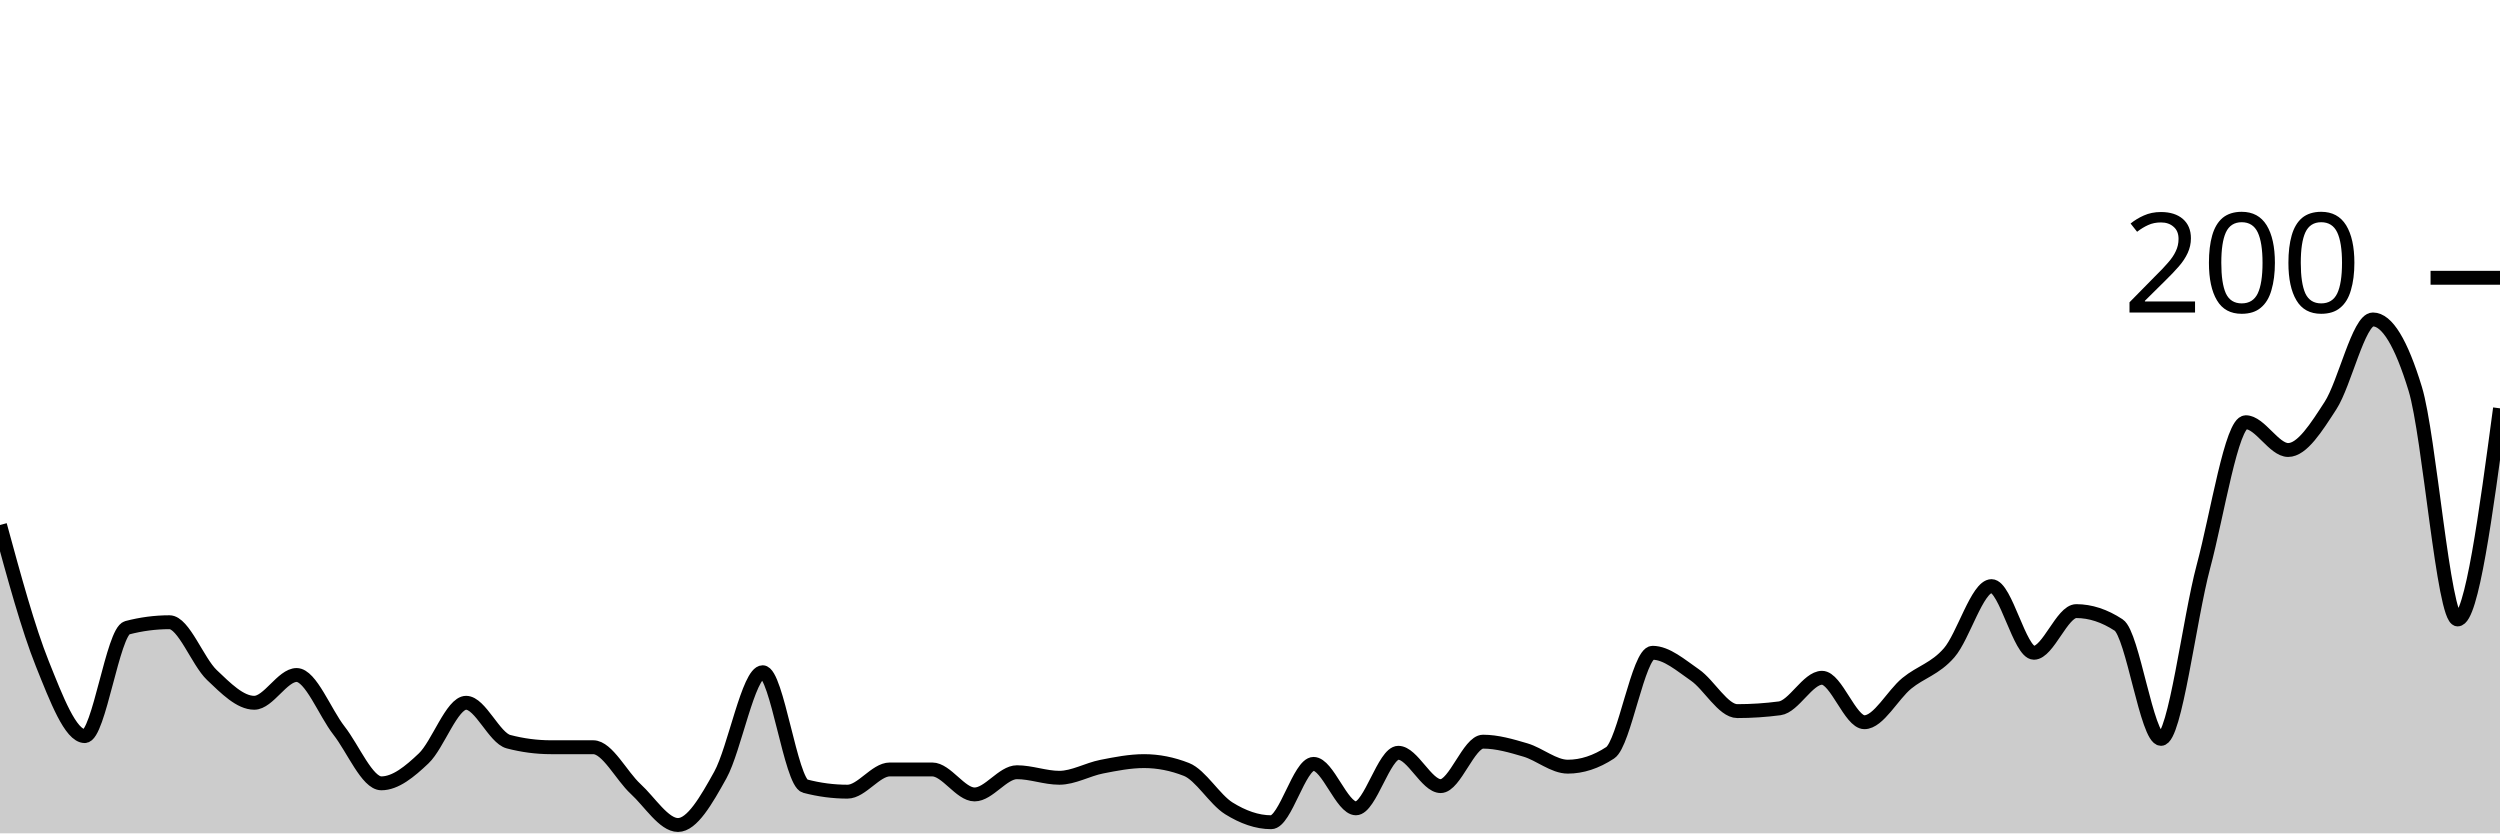
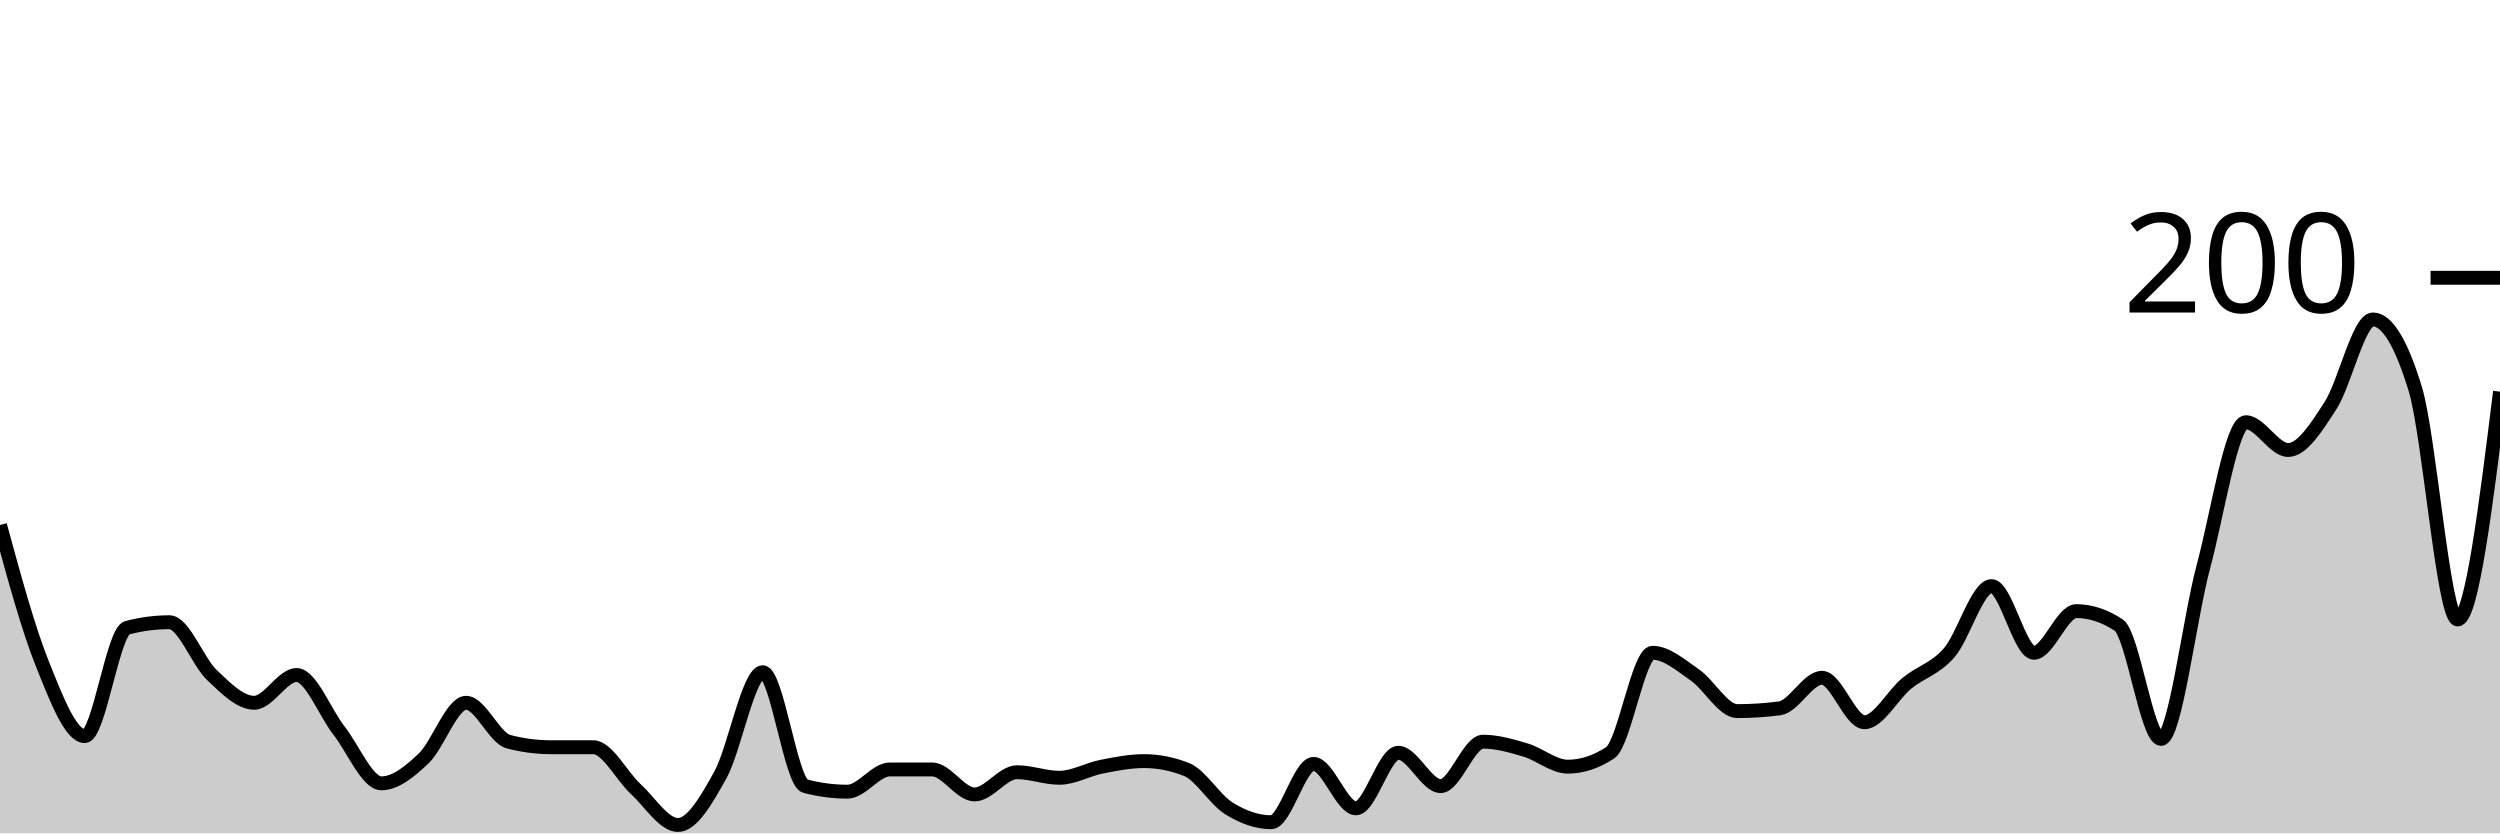
<svg xmlns="http://www.w3.org/2000/svg" viewBox="0 0 180 60">
  <g transform="translate(0,20)">
-     <path class="area" fill="rgba(0, 0, 0, 0.2)" d="M0,17.8C1.017,21.533,2.034,25.267,3.051,27.8C4.068,30.333,5.085,33,6.102,33C7.119,33,8.136,25.467,9.153,25.2C10.169,24.933,11.186,24.8,12.203,24.8C13.22,24.8,14.237,27.633,15.254,28.6C16.271,29.567,17.288,30.6,18.305,30.6C19.322,30.6,20.339,28.6,21.356,28.6C22.373,28.6,23.39,31.3,24.407,32.6C25.424,33.9,26.441,36.4,27.458,36.4C28.475,36.4,29.492,35.567,30.508,34.6C31.525,33.633,32.542,30.6,33.559,30.6C34.576,30.6,35.593,33.133,36.61,33.4C37.627,33.667,38.644,33.8,39.661,33.8C40.678,33.8,41.695,33.8,42.712,33.8C43.729,33.8,44.746,35.867,45.763,36.8C46.78,37.733,47.797,39.4,48.814,39.4C49.831,39.4,50.847,37.633,51.864,35.8C52.881,33.967,53.898,28.4,54.915,28.4C55.932,28.4,56.949,36.333,57.966,36.6C58.983,36.867,60,37,61.017,37C62.034,37,63.051,35.4,64.068,35.4C65.085,35.4,66.102,35.4,67.119,35.4C68.136,35.4,69.153,37.2,70.169,37.2C71.186,37.2,72.203,35.6,73.22,35.6C74.237,35.6,75.254,36,76.271,36C77.288,36,78.305,35.4,79.322,35.2C80.339,35,81.356,34.8,82.373,34.8C83.39,34.8,84.407,35,85.424,35.4C86.441,35.8,87.458,37.567,88.475,38.2C89.492,38.833,90.508,39.2,91.525,39.2C92.542,39.2,93.559,35,94.576,35C95.593,35,96.61,38.2,97.627,38.2C98.644,38.2,99.661,34.2,100.678,34.2C101.695,34.2,102.712,36.6,103.729,36.6C104.746,36.6,105.763,33.4,106.78,33.4C107.797,33.4,108.814,33.7,109.831,34C110.847,34.3,111.864,35.2,112.881,35.2C113.898,35.2,114.915,34.867,115.932,34.2C116.949,33.533,117.966,27,118.983,27C120,27,121.017,27.9,122.034,28.6C123.051,29.3,124.068,31.2,125.085,31.2C126.102,31.2,127.119,31.133,128.136,31C129.153,30.867,130.169,28.8,131.186,28.8C132.203,28.8,133.22,32,134.237,32C135.254,32,136.271,30.033,137.288,29.2C138.305,28.367,139.322,28.167,140.339,27C141.356,25.833,142.373,22.2,143.39,22.2C144.407,22.2,145.424,27,146.441,27C147.458,27,148.475,24,149.492,24C150.508,24,151.525,24.333,152.542,25C153.559,25.667,154.576,33.2,155.593,33.2C156.61,33.2,157.627,24.6,158.644,20.8C159.661,17,160.678,10.4,161.695,10.4C162.712,10.4,163.729,12.4,164.746,12.4C165.763,12.4,166.78,10.767,167.797,9.2C168.814,7.633,169.831,3,170.847,3C171.864,3,172.881,4.667,173.898,8C174.915,11.333,175.932,24.6,176.949,24.6C177.966,24.6,178.983,17,180,9.4L180,40C178.983,40,177.966,40,176.949,40C175.932,40,174.915,40,173.898,40C172.881,40,171.864,40,170.847,40C169.831,40,168.814,40,167.797,40C166.78,40,165.763,40,164.746,40C163.729,40,162.712,40,161.695,40C160.678,40,159.661,40,158.644,40C157.627,40,156.61,40,155.593,40C154.576,40,153.559,40,152.542,40C151.525,40,150.508,40,149.492,40C148.475,40,147.458,40,146.441,40C145.424,40,144.407,40,143.39,40C142.373,40,141.356,40,140.339,40C139.322,40,138.305,40,137.288,40C136.271,40,135.254,40,134.237,40C133.22,40,132.203,40,131.186,40C130.169,40,129.153,40,128.136,40C127.119,40,126.102,40,125.085,40C124.068,40,123.051,40,122.034,40C121.017,40,120,40,118.983,40C117.966,40,116.949,40,115.932,40C114.915,40,113.898,40,112.881,40C111.864,40,110.847,40,109.831,40C108.814,40,107.797,40,106.78,40C105.763,40,104.746,40,103.729,40C102.712,40,101.695,40,100.678,40C99.661,40,98.644,40,97.627,40C96.61,40,95.593,40,94.576,40C93.559,40,92.542,40,91.525,40C90.508,40,89.492,40,88.475,40C87.458,40,86.441,40,85.424,40C84.407,40,83.39,40,82.373,40C81.356,40,80.339,40,79.322,40C78.305,40,77.288,40,76.271,40C75.254,40,74.237,40,73.22,40C72.203,40,71.186,40,70.169,40C69.153,40,68.136,40,67.119,40C66.102,40,65.085,40,64.068,40C63.051,40,62.034,40,61.017,40C60,40,58.983,40,57.966,40C56.949,40,55.932,40,54.915,40C53.898,40,52.881,40,51.864,40C50.847,40,49.831,40,48.814,40C47.797,40,46.78,40,45.763,40C44.746,40,43.729,40,42.712,40C41.695,40,40.678,40,39.661,40C38.644,40,37.627,40,36.61,40C35.593,40,34.576,40,33.559,40C32.542,40,31.525,40,30.508,40C29.492,40,28.475,40,27.458,40C26.441,40,25.424,40,24.407,40C23.39,40,22.373,40,21.356,40C20.339,40,19.322,40,18.305,40C17.288,40,16.271,40,15.254,40C14.237,40,13.22,40,12.203,40C11.186,40,10.169,40,9.153,40C8.136,40,7.119,40,6.102,40C5.085,40,4.068,40,3.051,40C2.034,40,1.017,40,0,40Z" />
-     <path class="line" stroke="black" fill="none" d="M0,17.8C1.017,21.533,2.034,25.267,3.051,27.8C4.068,30.333,5.085,33,6.102,33C7.119,33,8.136,25.467,9.153,25.2C10.169,24.933,11.186,24.8,12.203,24.8C13.22,24.8,14.237,27.633,15.254,28.6C16.271,29.567,17.288,30.6,18.305,30.6C19.322,30.6,20.339,28.6,21.356,28.6C22.373,28.6,23.39,31.3,24.407,32.6C25.424,33.9,26.441,36.4,27.458,36.4C28.475,36.4,29.492,35.567,30.508,34.6C31.525,33.633,32.542,30.6,33.559,30.6C34.576,30.6,35.593,33.133,36.61,33.4C37.627,33.667,38.644,33.8,39.661,33.8C40.678,33.8,41.695,33.8,42.712,33.8C43.729,33.8,44.746,35.867,45.763,36.8C46.78,37.733,47.797,39.4,48.814,39.4C49.831,39.4,50.847,37.633,51.864,35.8C52.881,33.967,53.898,28.4,54.915,28.4C55.932,28.4,56.949,36.333,57.966,36.6C58.983,36.867,60,37,61.017,37C62.034,37,63.051,35.4,64.068,35.4C65.085,35.4,66.102,35.4,67.119,35.4C68.136,35.4,69.153,37.2,70.169,37.2C71.186,37.2,72.203,35.6,73.22,35.6C74.237,35.6,75.254,36,76.271,36C77.288,36,78.305,35.4,79.322,35.2C80.339,35,81.356,34.8,82.373,34.8C83.39,34.8,84.407,35,85.424,35.4C86.441,35.8,87.458,37.567,88.475,38.2C89.492,38.833,90.508,39.2,91.525,39.2C92.542,39.2,93.559,35,94.576,35C95.593,35,96.61,38.2,97.627,38.2C98.644,38.2,99.661,34.2,100.678,34.2C101.695,34.2,102.712,36.6,103.729,36.6C104.746,36.6,105.763,33.4,106.78,33.4C107.797,33.4,108.814,33.7,109.831,34C110.847,34.3,111.864,35.2,112.881,35.2C113.898,35.2,114.915,34.867,115.932,34.2C116.949,33.533,117.966,27,118.983,27C120,27,121.017,27.9,122.034,28.6C123.051,29.3,124.068,31.2,125.085,31.2C126.102,31.2,127.119,31.133,128.136,31C129.153,30.867,130.169,28.8,131.186,28.8C132.203,28.8,133.22,32,134.237,32C135.254,32,136.271,30.033,137.288,29.2C138.305,28.367,139.322,28.167,140.339,27C141.356,25.833,142.373,22.2,143.39,22.2C144.407,22.2,145.424,27,146.441,27C147.458,27,148.475,24,149.492,24C150.508,24,151.525,24.333,152.542,25C153.559,25.667,154.576,33.2,155.593,33.2C156.61,33.2,157.627,24.6,158.644,20.8C159.661,17,160.678,10.4,161.695,10.4C162.712,10.4,163.729,12.4,164.746,12.4C165.763,12.4,166.78,10.767,167.797,9.2C168.814,7.633,169.831,3,170.847,3C171.864,3,172.881,4.667,173.898,8C174.915,11.333,175.932,24.6,176.949,24.6C177.966,24.6,178.983,17,180,9.4" />
+     <path class="area" fill="rgba(0, 0, 0, 0.2)" d="M0,17.8C1.017,21.533,2.034,25.267,3.051,27.8C4.068,30.333,5.085,33,6.102,33C7.119,33,8.136,25.467,9.153,25.2C10.169,24.933,11.186,24.8,12.203,24.8C13.22,24.8,14.237,27.633,15.254,28.6C16.271,29.567,17.288,30.6,18.305,30.6C19.322,30.6,20.339,28.6,21.356,28.6C22.373,28.6,23.39,31.3,24.407,32.6C25.424,33.9,26.441,36.4,27.458,36.4C28.475,36.4,29.492,35.567,30.508,34.6C31.525,33.633,32.542,30.6,33.559,30.6C34.576,30.6,35.593,33.133,36.61,33.4C37.627,33.667,38.644,33.8,39.661,33.8C40.678,33.8,41.695,33.8,42.712,33.8C43.729,33.8,44.746,35.867,45.763,36.8C46.78,37.733,47.797,39.4,48.814,39.4C49.831,39.4,50.847,37.633,51.864,35.8C52.881,33.967,53.898,28.4,54.915,28.4C55.932,28.4,56.949,36.333,57.966,36.6C58.983,36.867,60,37,61.017,37C62.034,37,63.051,35.4,64.068,35.4C65.085,35.4,66.102,35.4,67.119,35.4C68.136,35.4,69.153,37.2,70.169,37.2C71.186,37.2,72.203,35.6,73.22,35.6C74.237,35.6,75.254,36,76.271,36C77.288,36,78.305,35.4,79.322,35.2C80.339,35,81.356,34.8,82.373,34.8C83.39,34.8,84.407,35,85.424,35.4C86.441,35.8,87.458,37.567,88.475,38.2C89.492,38.833,90.508,39.2,91.525,39.2C92.542,39.2,93.559,35,94.576,35C95.593,35,96.61,38.2,97.627,38.2C98.644,38.2,99.661,34.2,100.678,34.2C101.695,34.2,102.712,36.6,103.729,36.6C104.746,36.6,105.763,33.4,106.78,33.4C107.797,33.4,108.814,33.7,109.831,34C110.847,34.3,111.864,35.2,112.881,35.2C113.898,35.2,114.915,34.867,115.932,34.2C116.949,33.533,117.966,27,118.983,27C120,27,121.017,27.9,122.034,28.6C123.051,29.3,124.068,31.2,125.085,31.2C126.102,31.2,127.119,31.133,128.136,31C129.153,30.867,130.169,28.8,131.186,28.8C132.203,28.8,133.22,32,134.237,32C135.254,32,136.271,30.033,137.288,29.2C138.305,28.367,139.322,28.167,140.339,27C141.356,25.833,142.373,22.2,143.39,22.2C144.407,22.2,145.424,27,146.441,27C147.458,27,148.475,24,149.492,24C150.508,24,151.525,24.333,152.542,25C153.559,25.667,154.576,33.2,155.593,33.2C156.61,33.2,157.627,24.6,158.644,20.8C159.661,17,160.678,10.4,161.695,10.4C162.712,10.4,163.729,12.4,164.746,12.4C165.763,12.4,166.78,10.767,167.797,9.2C168.814,7.633,169.831,3,170.847,3C171.864,3,172.881,4.667,173.898,8C174.915,11.333,175.932,24.6,176.949,24.6C177.966,24.6,178.983,16.4,180,8.2L180,40C178.983,40,177.966,40,176.949,40C175.932,40,174.915,40,173.898,40C172.881,40,171.864,40,170.847,40C169.831,40,168.814,40,167.797,40C166.78,40,165.763,40,164.746,40C163.729,40,162.712,40,161.695,40C160.678,40,159.661,40,158.644,40C157.627,40,156.61,40,155.593,40C154.576,40,153.559,40,152.542,40C151.525,40,150.508,40,149.492,40C148.475,40,147.458,40,146.441,40C145.424,40,144.407,40,143.39,40C142.373,40,141.356,40,140.339,40C139.322,40,138.305,40,137.288,40C136.271,40,135.254,40,134.237,40C133.22,40,132.203,40,131.186,40C130.169,40,129.153,40,128.136,40C127.119,40,126.102,40,125.085,40C124.068,40,123.051,40,122.034,40C121.017,40,120,40,118.983,40C117.966,40,116.949,40,115.932,40C114.915,40,113.898,40,112.881,40C111.864,40,110.847,40,109.831,40C108.814,40,107.797,40,106.78,40C105.763,40,104.746,40,103.729,40C102.712,40,101.695,40,100.678,40C99.661,40,98.644,40,97.627,40C96.61,40,95.593,40,94.576,40C93.559,40,92.542,40,91.525,40C90.508,40,89.492,40,88.475,40C87.458,40,86.441,40,85.424,40C84.407,40,83.39,40,82.373,40C81.356,40,80.339,40,79.322,40C78.305,40,77.288,40,76.271,40C75.254,40,74.237,40,73.22,40C72.203,40,71.186,40,70.169,40C69.153,40,68.136,40,67.119,40C66.102,40,65.085,40,64.068,40C63.051,40,62.034,40,61.017,40C60,40,58.983,40,57.966,40C56.949,40,55.932,40,54.915,40C53.898,40,52.881,40,51.864,40C50.847,40,49.831,40,48.814,40C47.797,40,46.78,40,45.763,40C44.746,40,43.729,40,42.712,40C41.695,40,40.678,40,39.661,40C38.644,40,37.627,40,36.61,40C35.593,40,34.576,40,33.559,40C32.542,40,31.525,40,30.508,40C29.492,40,28.475,40,27.458,40C26.441,40,25.424,40,24.407,40C23.39,40,22.373,40,21.356,40C20.339,40,19.322,40,18.305,40C17.288,40,16.271,40,15.254,40C14.237,40,13.22,40,12.203,40C11.186,40,10.169,40,9.153,40C8.136,40,7.119,40,6.102,40C5.085,40,4.068,40,3.051,40C2.034,40,1.017,40,0,40Z" />
+     <path class="line" stroke="black" fill="none" d="M0,17.8C1.017,21.533,2.034,25.267,3.051,27.8C4.068,30.333,5.085,33,6.102,33C7.119,33,8.136,25.467,9.153,25.2C10.169,24.933,11.186,24.8,12.203,24.8C13.22,24.8,14.237,27.633,15.254,28.6C16.271,29.567,17.288,30.6,18.305,30.6C19.322,30.6,20.339,28.6,21.356,28.6C22.373,28.6,23.39,31.3,24.407,32.6C25.424,33.9,26.441,36.4,27.458,36.4C28.475,36.4,29.492,35.567,30.508,34.6C31.525,33.633,32.542,30.6,33.559,30.6C34.576,30.6,35.593,33.133,36.61,33.4C37.627,33.667,38.644,33.8,39.661,33.8C40.678,33.8,41.695,33.8,42.712,33.8C43.729,33.8,44.746,35.867,45.763,36.8C46.78,37.733,47.797,39.4,48.814,39.4C49.831,39.4,50.847,37.633,51.864,35.8C52.881,33.967,53.898,28.4,54.915,28.4C55.932,28.4,56.949,36.333,57.966,36.6C58.983,36.867,60,37,61.017,37C62.034,37,63.051,35.4,64.068,35.4C65.085,35.4,66.102,35.4,67.119,35.4C68.136,35.4,69.153,37.2,70.169,37.2C71.186,37.2,72.203,35.6,73.22,35.6C74.237,35.6,75.254,36,76.271,36C77.288,36,78.305,35.4,79.322,35.2C80.339,35,81.356,34.8,82.373,34.8C83.39,34.8,84.407,35,85.424,35.4C86.441,35.8,87.458,37.567,88.475,38.2C89.492,38.833,90.508,39.2,91.525,39.2C92.542,39.2,93.559,35,94.576,35C95.593,35,96.61,38.2,97.627,38.2C98.644,38.2,99.661,34.2,100.678,34.2C101.695,34.2,102.712,36.6,103.729,36.6C104.746,36.6,105.763,33.4,106.78,33.4C107.797,33.4,108.814,33.7,109.831,34C110.847,34.3,111.864,35.2,112.881,35.2C113.898,35.2,114.915,34.867,115.932,34.2C116.949,33.533,117.966,27,118.983,27C120,27,121.017,27.9,122.034,28.6C123.051,29.3,124.068,31.2,125.085,31.2C126.102,31.2,127.119,31.133,128.136,31C129.153,30.867,130.169,28.8,131.186,28.8C132.203,28.8,133.22,32,134.237,32C135.254,32,136.271,30.033,137.288,29.2C138.305,28.367,139.322,28.167,140.339,27C141.356,25.833,142.373,22.2,143.39,22.2C144.407,22.2,145.424,27,146.441,27C147.458,27,148.475,24,149.492,24C150.508,24,151.525,24.333,152.542,25C153.559,25.667,154.576,33.2,155.593,33.2C156.61,33.2,157.627,24.6,158.644,20.8C159.661,17,160.678,10.4,161.695,10.4C162.712,10.4,163.729,12.4,164.746,12.4C165.763,12.4,166.78,10.767,167.797,9.2C168.814,7.633,169.831,3,170.847,3C171.864,3,172.881,4.667,173.898,8C174.915,11.333,175.932,24.6,176.949,24.6C177.966,24.6,178.983,16.4,180,8.2" />
    <path class="axis-ceiling" stroke-width="1" stroke="black" fill="none" d="M175,0L180,0" />
    <text class="axis-ceiling-label" font-family="sans-serif" text-anchor="end" font-size="10px" x="170" y="2.5">200</text>
  </g>
</svg>
